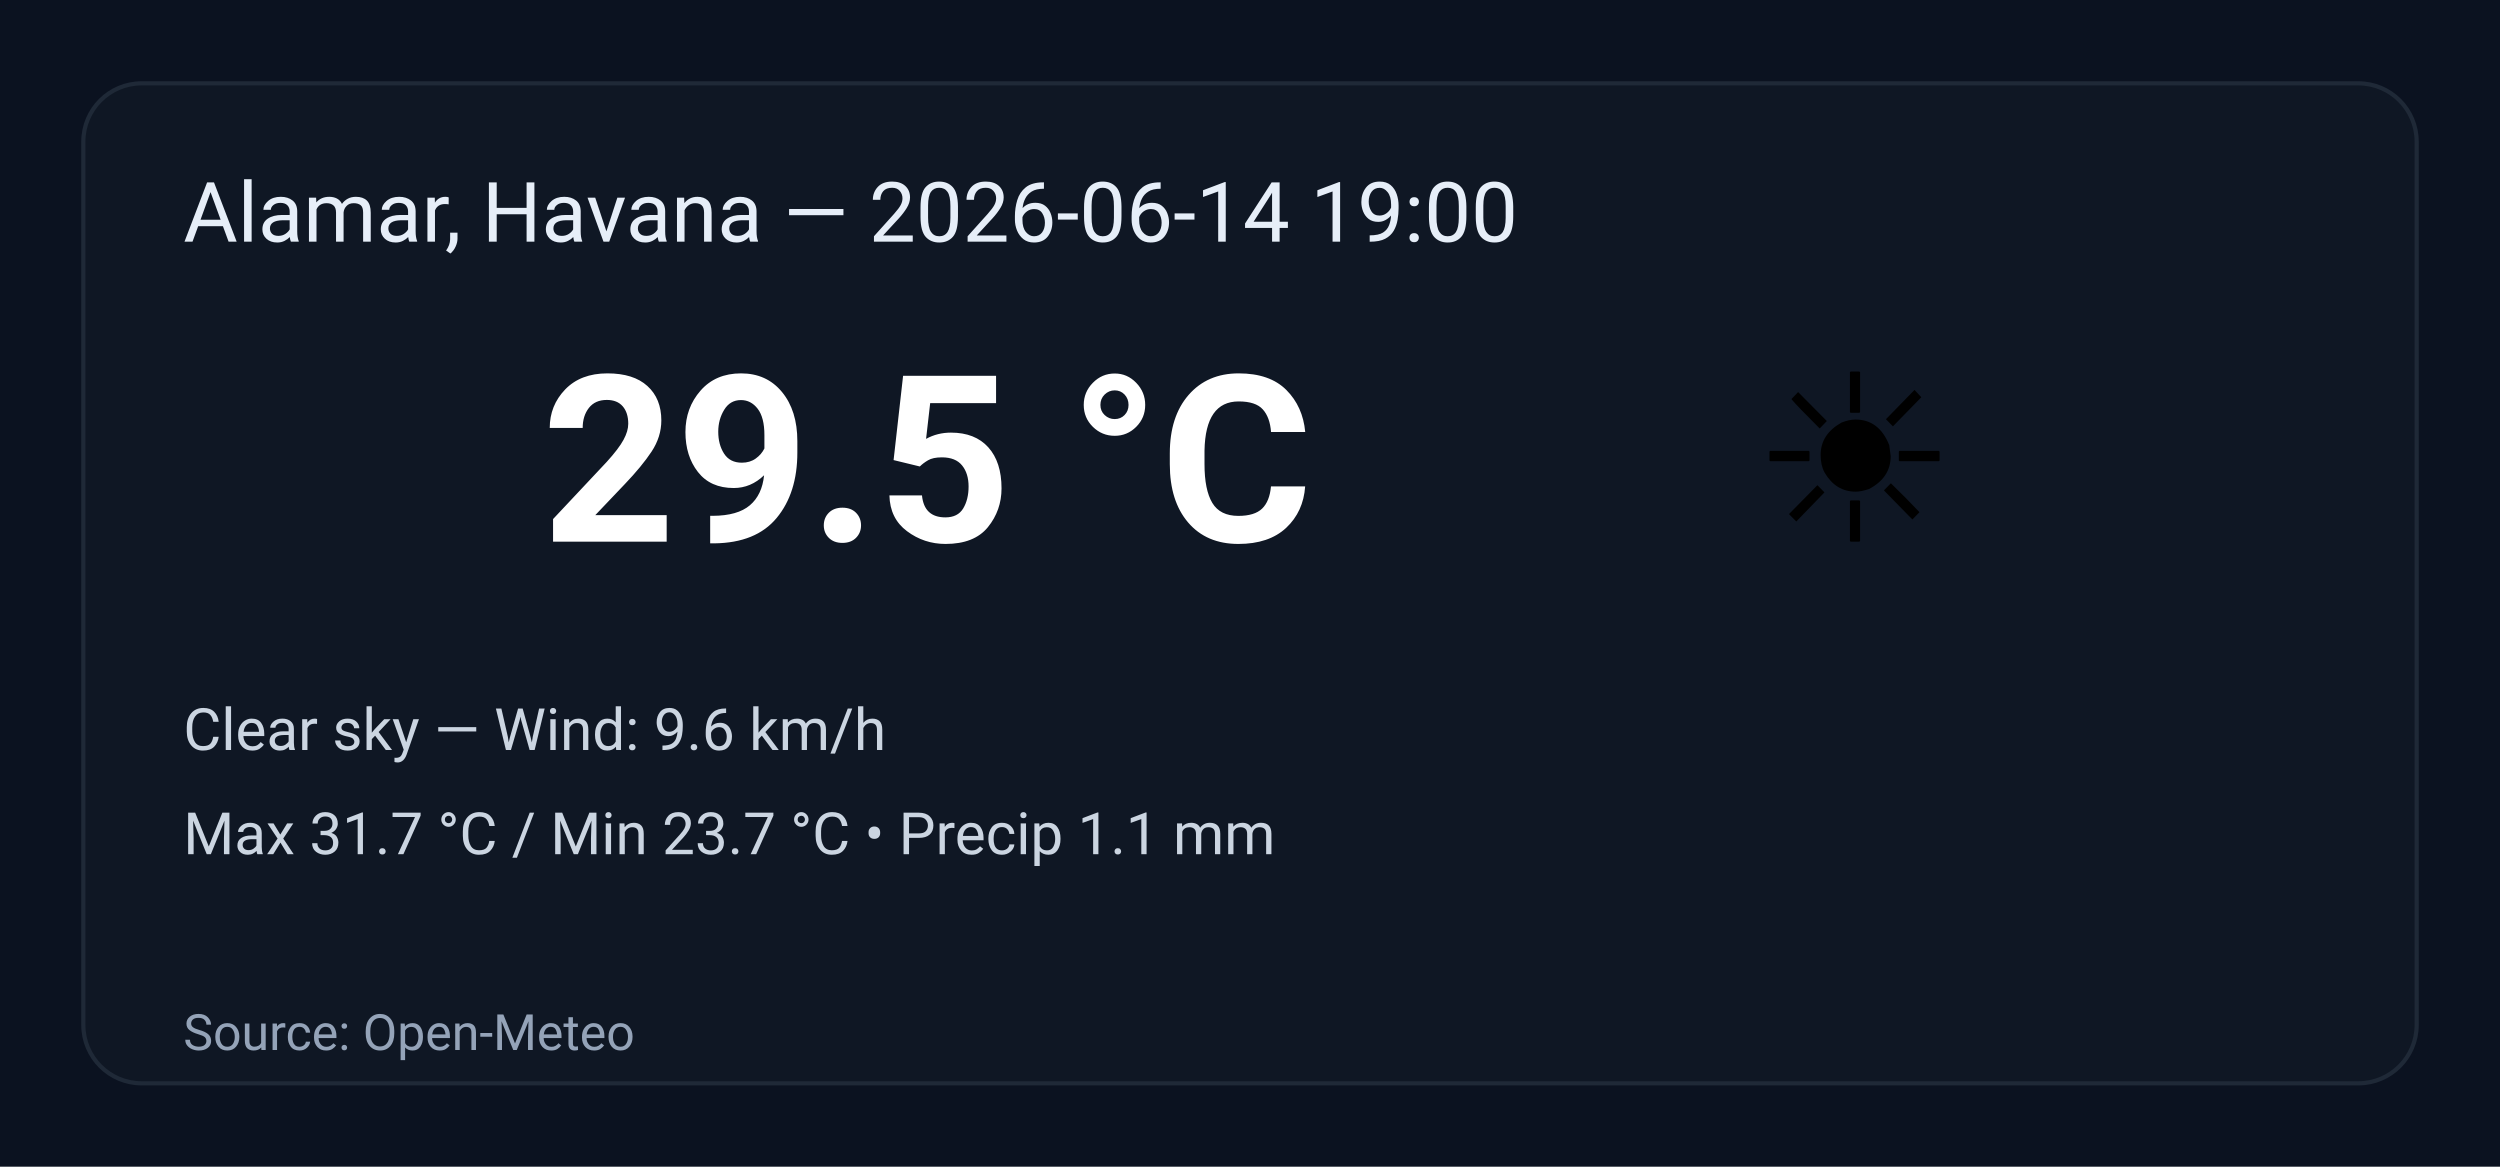
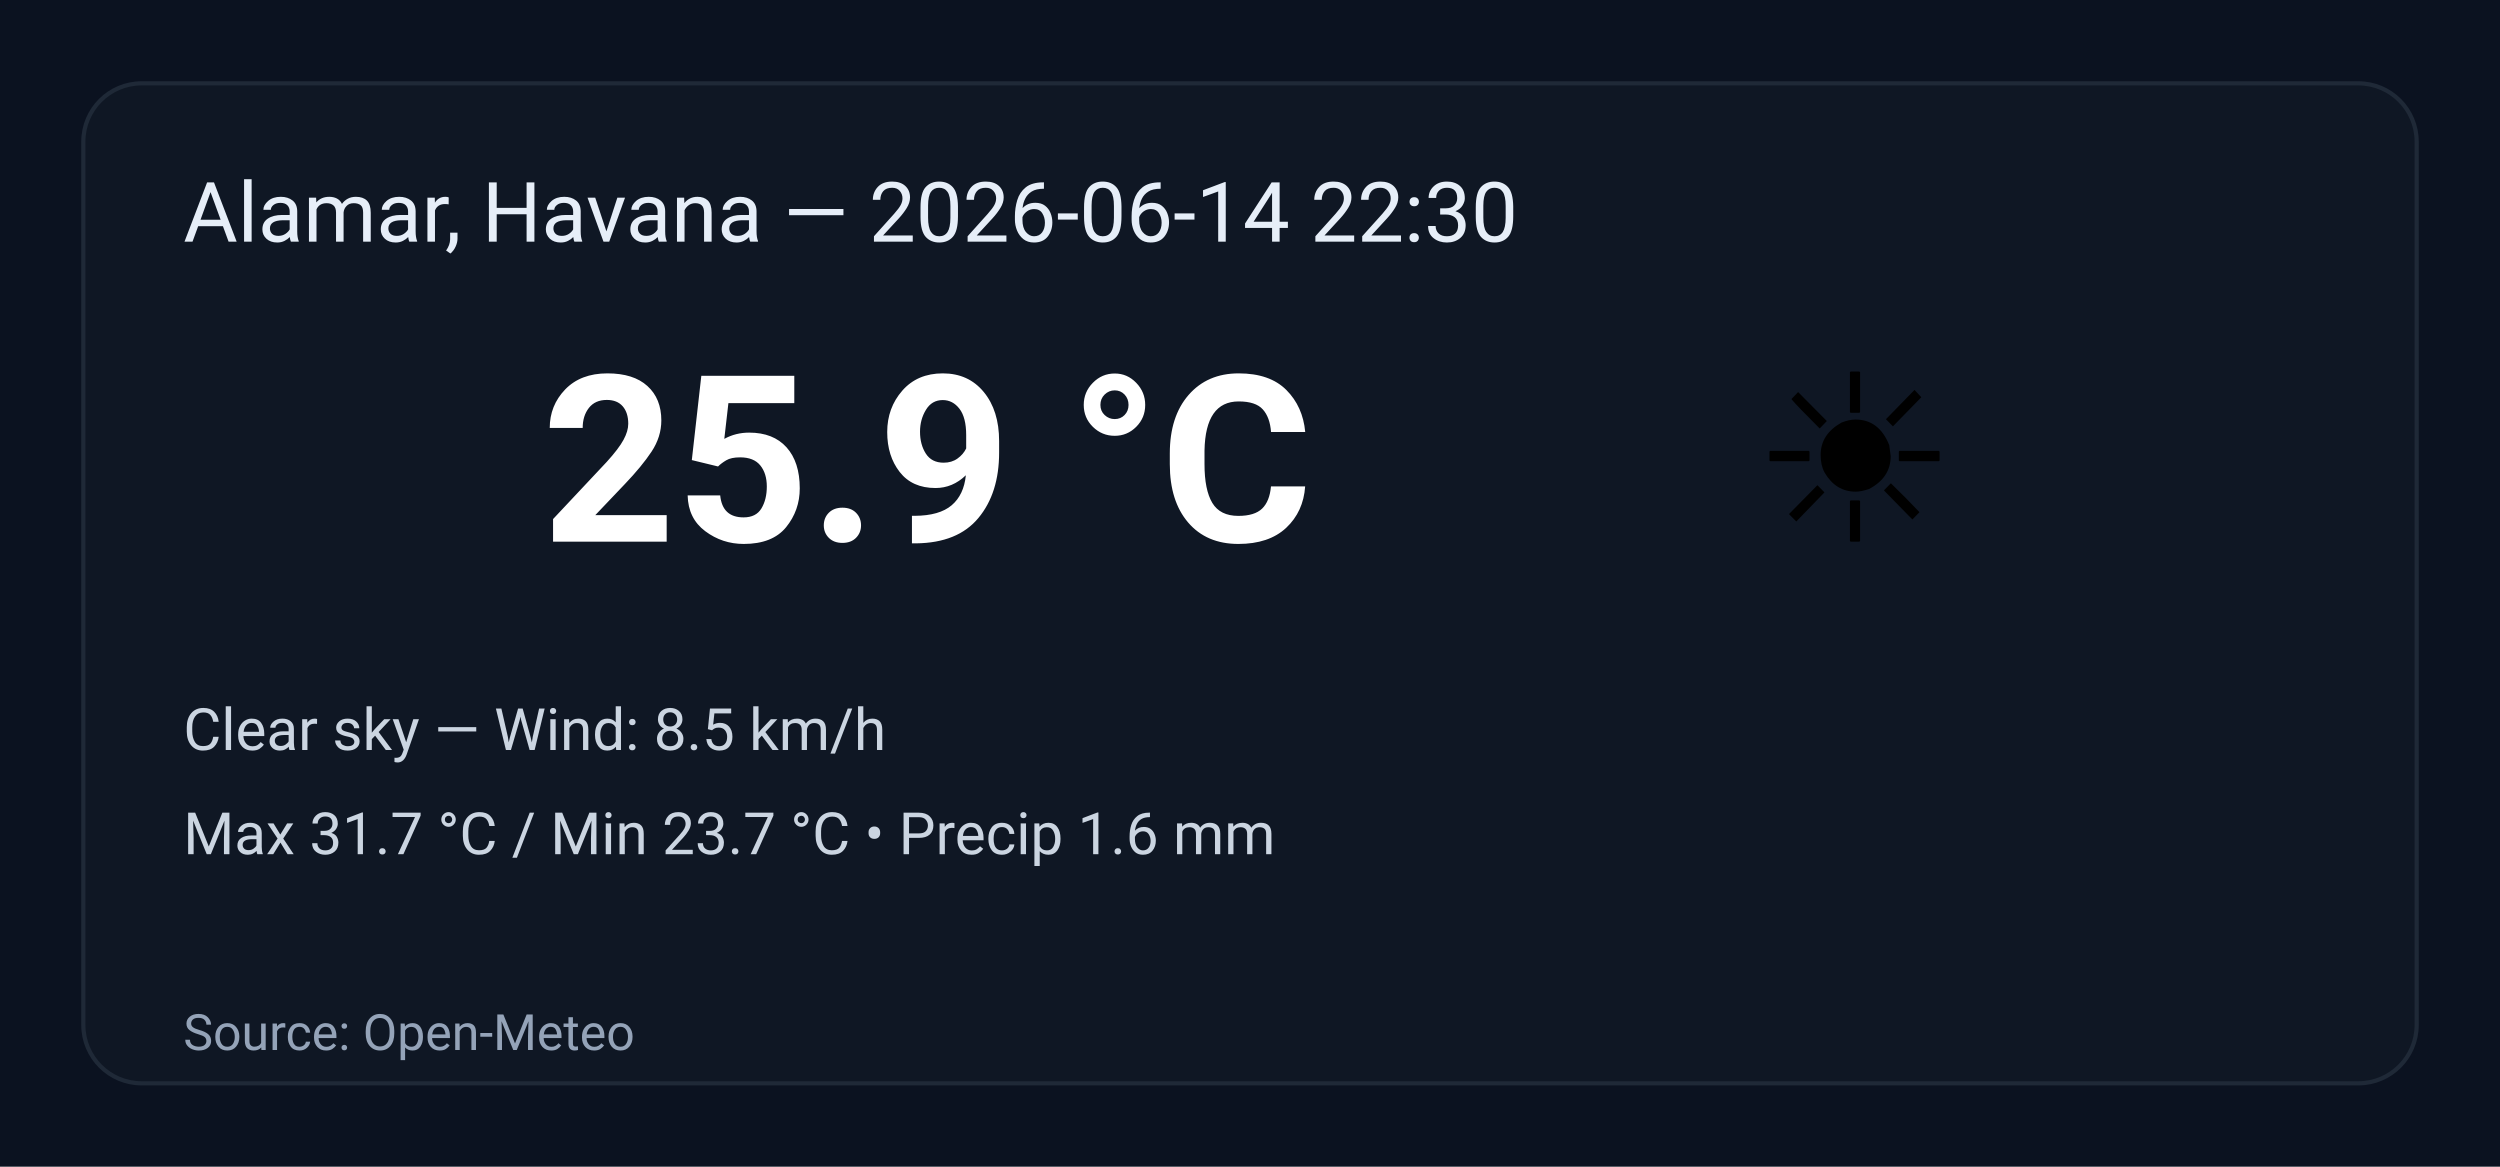
<svg xmlns="http://www.w3.org/2000/svg" width="600" height="280" viewBox="0 0 600 280" role="img" aria-label="Weather summary">
  <style>
    .bg { fill: #0b1220; }
    .card { fill: #0f1724; stroke: #1f2937; stroke-width:1; rx:14; }
    .title { font: 20px 'Segoe UI', Roboto, Arial; fill: #e6eef8; }
    .temp { font: 56px 'Segoe UI', Roboto, Arial; fill: #ffffff; font-weight:700; }
    .emoji { font-size:56px; }
    .meta { font: 14px 'Segoe UI', Roboto, Arial; fill: #cbd5e1; }
    .foot { font: 12px 'Segoe UI', Roboto, Arial; fill: #94a3b8; }
  </style>
  <rect class="bg" width="100%" height="100%" rx="0" />
  <g transform="translate(20,20)">
    <rect class="card" x="0" y="0" width="560" height="240" rx="12" />
-     <text class="title" x="24" y="38">Alamar, Havana — 2026-06-14 19:00</text>
+     <text class="title" x="24" y="38">Alamar, Havana — 2026-06-14 22:30</text>
    <text class="emoji" x="400" y="110">☀️</text>
-     <text class="temp" x="110" y="110">29.5 °C</text>
-     <text class="meta" x="24" y="160">Clear sky — Wind: 9.6 km/h</text>
-     <text class="meta" x="24" y="185">Max 31.7 °C / Min 23.7 °C  •  Precip 1.1 mm</text>
+     <text class="temp" x="110" y="110">25.9 °C</text>
+     <text class="meta" x="24" y="160">Clear sky — Wind: 8.5 km/h</text>
+     <text class="meta" x="24" y="185">Max 31.7 °C / Min 23.7 °C  •  Precip 1.6 mm</text>
    <text class="foot" x="24" y="232">Source: Open-Meteo</text>
  </g>
</svg>
